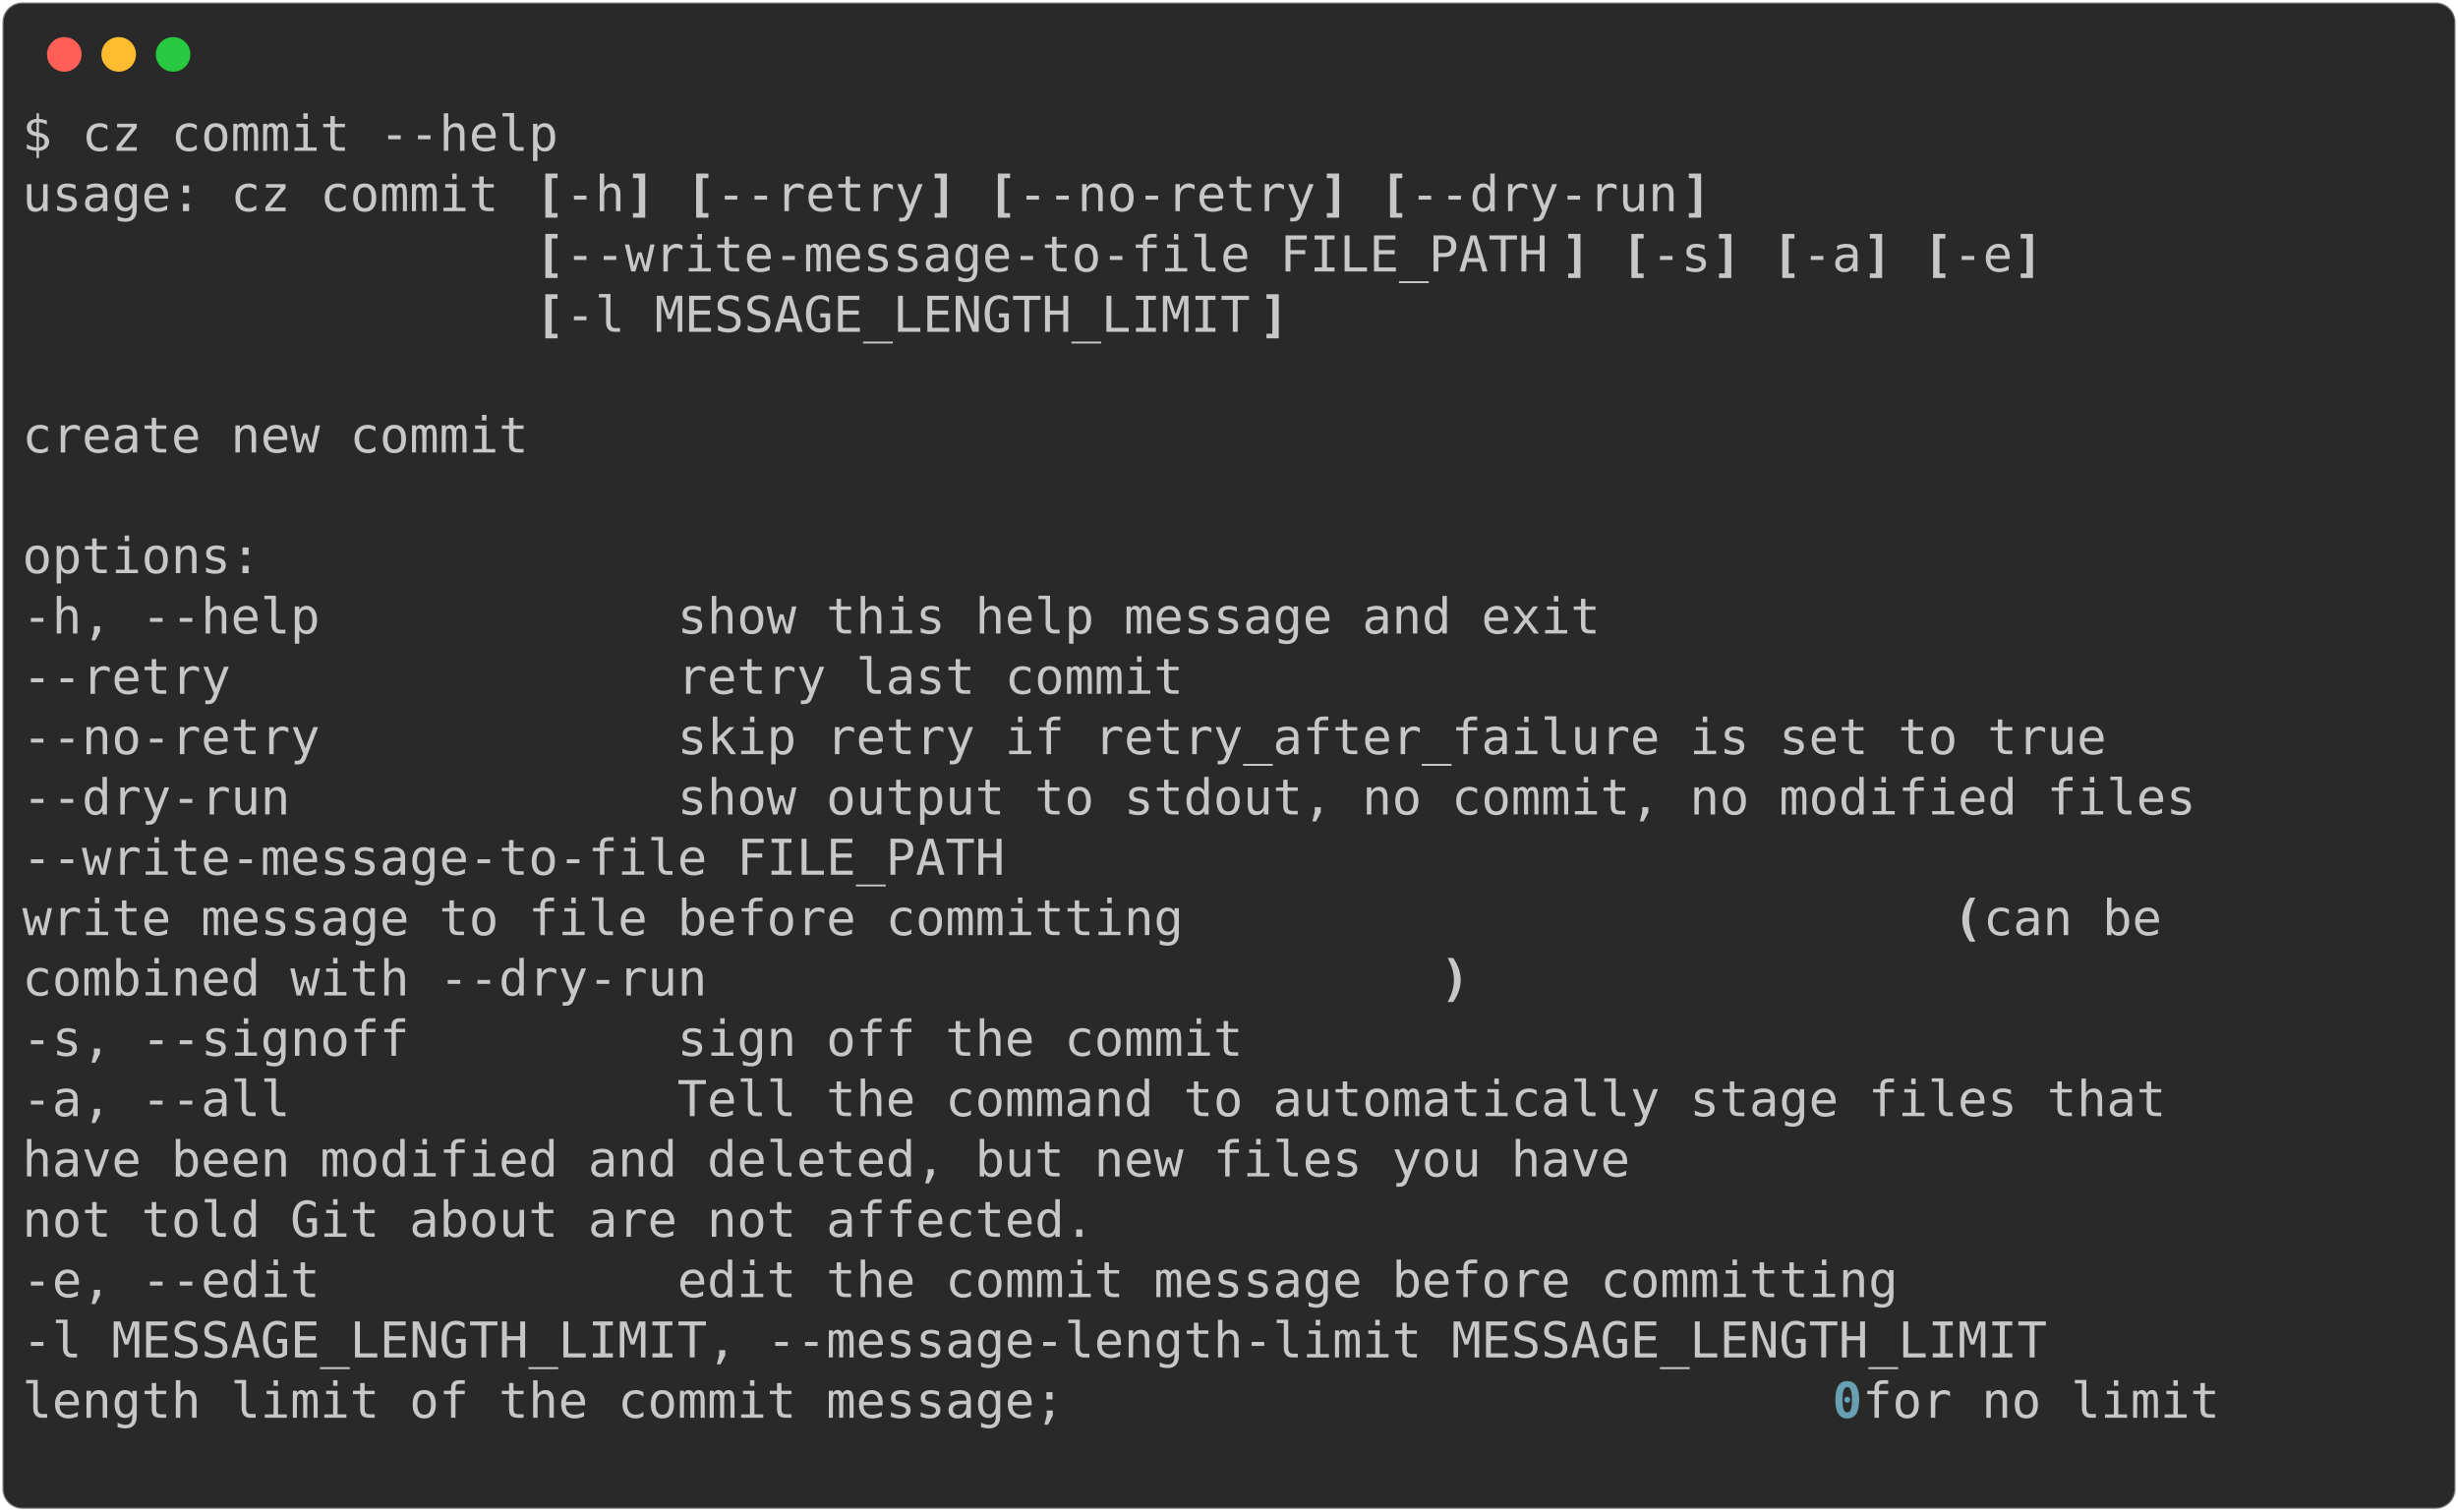
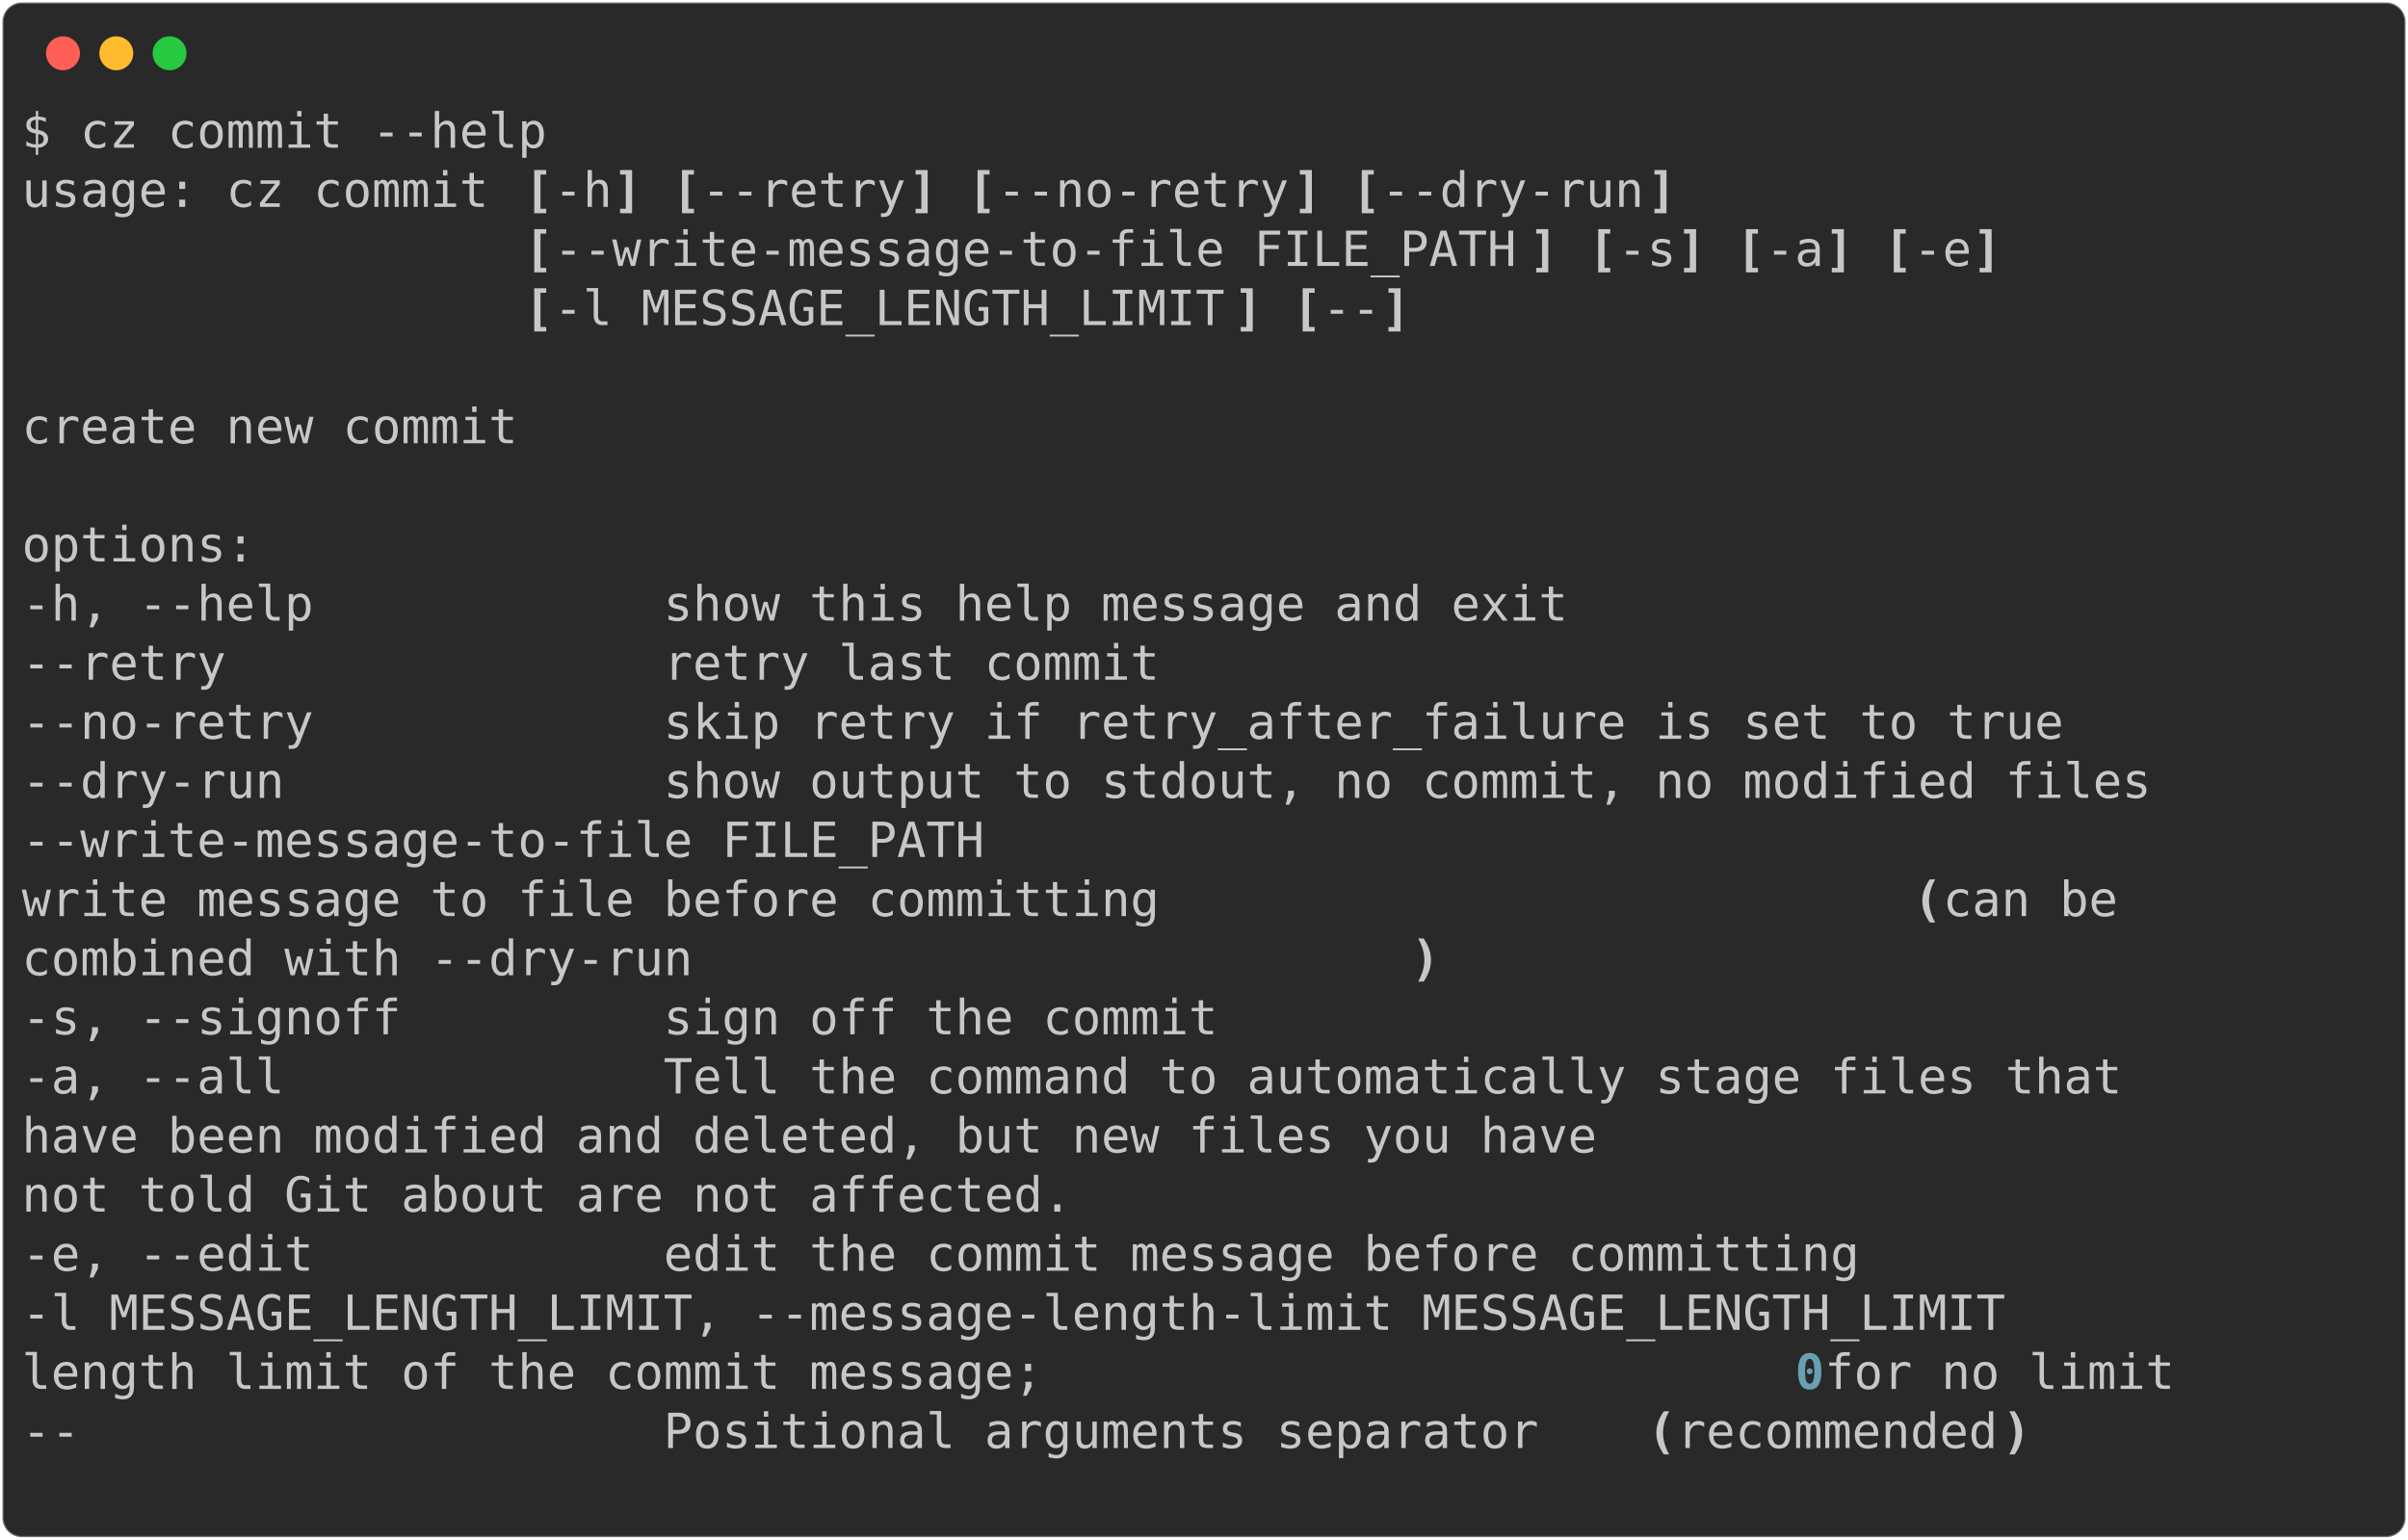
- <svg xmlns="http://www.w3.org/2000/svg" class="rich-terminal" viewBox="0 0 994 611.2">
+ <svg xmlns="http://www.w3.org/2000/svg" class="rich-terminal" viewBox="0 0 994 635.6">
  <style>

    @font-face {
        font-family: "Fira Code";
        src: local("FiraCode-Regular"),
                url("https://cdnjs.cloudflare.com/ajax/libs/firacode/6.2.0/woff2/FiraCode-Regular.woff2") format("woff2"),
                url("https://cdnjs.cloudflare.com/ajax/libs/firacode/6.2.0/woff/FiraCode-Regular.woff") format("woff");
        font-style: normal;
        font-weight: 400;
    }
    @font-face {
        font-family: "Fira Code";
        src: local("FiraCode-Bold"),
                url("https://cdnjs.cloudflare.com/ajax/libs/firacode/6.2.0/woff2/FiraCode-Bold.woff2") format("woff2"),
                url("https://cdnjs.cloudflare.com/ajax/libs/firacode/6.2.0/woff/FiraCode-Bold.woff") format("woff");
        font-style: bold;
        font-weight: 700;
    }

-     .terminal-4094976563-matrix {
+     .terminal-1670560432-matrix {
        font-family: Fira Code, monospace;
        font-size: 20px;
        line-height: 24.4px;
        font-variant-east-asian: full-width;
    }

-     .terminal-4094976563-title {
+     .terminal-1670560432-title {
        font-size: 18px;
        font-weight: bold;
        font-family: arial;
    }

-     .terminal-4094976563-r1 { fill: #c5c8c6 }
- .terminal-4094976563-r2 { fill: #c5c8c6;font-weight: bold }
- .terminal-4094976563-r3 { fill: #68a0b3;font-weight: bold }
+     .terminal-1670560432-r1 { fill: #c5c8c6 }
+ .terminal-1670560432-r2 { fill: #c5c8c6;font-weight: bold }
+ .terminal-1670560432-r3 { fill: #68a0b3;font-weight: bold }
    </style>
  <defs>
-     <clipPath id="terminal-4094976563-clip-terminal">
-       <rect x="0" y="0" width="975.0" height="560.2" />
-     </clipPath>
-     <clipPath id="terminal-4094976563-line-0">
+     <clipPath id="terminal-1670560432-clip-terminal">
+       <rect x="0" y="0" width="975.0" height="584.6" />
+     </clipPath>
+     <clipPath id="terminal-1670560432-line-0">
      <rect x="0" y="1.5" width="976" height="24.65" />
    </clipPath>
-     <clipPath id="terminal-4094976563-line-1">
+     <clipPath id="terminal-1670560432-line-1">
      <rect x="0" y="25.9" width="976" height="24.65" />
    </clipPath>
-     <clipPath id="terminal-4094976563-line-2">
+     <clipPath id="terminal-1670560432-line-2">
      <rect x="0" y="50.3" width="976" height="24.65" />
    </clipPath>
-     <clipPath id="terminal-4094976563-line-3">
+     <clipPath id="terminal-1670560432-line-3">
      <rect x="0" y="74.7" width="976" height="24.65" />
    </clipPath>
-     <clipPath id="terminal-4094976563-line-4">
+     <clipPath id="terminal-1670560432-line-4">
      <rect x="0" y="99.1" width="976" height="24.65" />
    </clipPath>
-     <clipPath id="terminal-4094976563-line-5">
+     <clipPath id="terminal-1670560432-line-5">
      <rect x="0" y="123.5" width="976" height="24.65" />
    </clipPath>
-     <clipPath id="terminal-4094976563-line-6">
+     <clipPath id="terminal-1670560432-line-6">
      <rect x="0" y="147.9" width="976" height="24.65" />
    </clipPath>
-     <clipPath id="terminal-4094976563-line-7">
+     <clipPath id="terminal-1670560432-line-7">
      <rect x="0" y="172.3" width="976" height="24.65" />
    </clipPath>
-     <clipPath id="terminal-4094976563-line-8">
+     <clipPath id="terminal-1670560432-line-8">
      <rect x="0" y="196.7" width="976" height="24.65" />
    </clipPath>
-     <clipPath id="terminal-4094976563-line-9">
+     <clipPath id="terminal-1670560432-line-9">
      <rect x="0" y="221.1" width="976" height="24.65" />
    </clipPath>
-     <clipPath id="terminal-4094976563-line-10">
+     <clipPath id="terminal-1670560432-line-10">
      <rect x="0" y="245.5" width="976" height="24.65" />
    </clipPath>
-     <clipPath id="terminal-4094976563-line-11">
+     <clipPath id="terminal-1670560432-line-11">
      <rect x="0" y="269.9" width="976" height="24.65" />
    </clipPath>
-     <clipPath id="terminal-4094976563-line-12">
+     <clipPath id="terminal-1670560432-line-12">
      <rect x="0" y="294.3" width="976" height="24.65" />
    </clipPath>
-     <clipPath id="terminal-4094976563-line-13">
+     <clipPath id="terminal-1670560432-line-13">
      <rect x="0" y="318.7" width="976" height="24.65" />
    </clipPath>
-     <clipPath id="terminal-4094976563-line-14">
+     <clipPath id="terminal-1670560432-line-14">
      <rect x="0" y="343.1" width="976" height="24.65" />
    </clipPath>
-     <clipPath id="terminal-4094976563-line-15">
+     <clipPath id="terminal-1670560432-line-15">
      <rect x="0" y="367.5" width="976" height="24.65" />
    </clipPath>
-     <clipPath id="terminal-4094976563-line-16">
+     <clipPath id="terminal-1670560432-line-16">
      <rect x="0" y="391.9" width="976" height="24.65" />
    </clipPath>
-     <clipPath id="terminal-4094976563-line-17">
+     <clipPath id="terminal-1670560432-line-17">
      <rect x="0" y="416.3" width="976" height="24.65" />
    </clipPath>
-     <clipPath id="terminal-4094976563-line-18">
+     <clipPath id="terminal-1670560432-line-18">
      <rect x="0" y="440.7" width="976" height="24.65" />
    </clipPath>
-     <clipPath id="terminal-4094976563-line-19">
+     <clipPath id="terminal-1670560432-line-19">
      <rect x="0" y="465.1" width="976" height="24.65" />
    </clipPath>
-     <clipPath id="terminal-4094976563-line-20">
+     <clipPath id="terminal-1670560432-line-20">
      <rect x="0" y="489.5" width="976" height="24.65" />
    </clipPath>
-     <clipPath id="terminal-4094976563-line-21">
+     <clipPath id="terminal-1670560432-line-21">
      <rect x="0" y="513.9" width="976" height="24.65" />
    </clipPath>
+     <clipPath id="terminal-1670560432-line-22">
+       <rect x="0" y="538.3" width="976" height="24.65" />
+     </clipPath>
  </defs>
-   <rect fill="#292929" stroke="rgba(255,255,255,0.35)" stroke-width="1" x="1" y="1" width="992" height="609.2" rx="8" />
+   <rect fill="#292929" stroke="rgba(255,255,255,0.35)" stroke-width="1" x="1" y="1" width="992" height="633.6" rx="8" />
  <g transform="translate(26,22)">
    <circle cx="0" cy="0" r="7" fill="#ff5f57" />
    <circle cx="22" cy="0" r="7" fill="#febc2e" />
    <circle cx="44" cy="0" r="7" fill="#28c840" />
  </g>
-   <g transform="translate(9, 41)" clip-path="url(#terminal-4094976563-clip-terminal)">
-     <g class="terminal-4094976563-matrix">
-       <text class="terminal-4094976563-r1" x="0" y="20" textLength="219.6" clip-path="url(#terminal-4094976563-line-0)">$ cz commit --help</text>
-       <text class="terminal-4094976563-r1" x="976" y="20" textLength="12.2" clip-path="url(#terminal-4094976563-line-0)">
- </text>
-       <text class="terminal-4094976563-r1" x="0" y="44.4" textLength="207.4" clip-path="url(#terminal-4094976563-line-1)">usage: cz commit </text>
-       <text class="terminal-4094976563-r2" x="207.4" y="44.4" textLength="12.2" clip-path="url(#terminal-4094976563-line-1)">[</text>
-       <text class="terminal-4094976563-r1" x="219.6" y="44.4" textLength="24.4" clip-path="url(#terminal-4094976563-line-1)">-h</text>
-       <text class="terminal-4094976563-r2" x="244" y="44.4" textLength="12.2" clip-path="url(#terminal-4094976563-line-1)">]</text>
-       <text class="terminal-4094976563-r2" x="268.4" y="44.4" textLength="12.2" clip-path="url(#terminal-4094976563-line-1)">[</text>
-       <text class="terminal-4094976563-r1" x="280.6" y="44.4" textLength="85.4" clip-path="url(#terminal-4094976563-line-1)">--retry</text>
-       <text class="terminal-4094976563-r2" x="366" y="44.4" textLength="12.2" clip-path="url(#terminal-4094976563-line-1)">]</text>
-       <text class="terminal-4094976563-r2" x="390.4" y="44.4" textLength="12.2" clip-path="url(#terminal-4094976563-line-1)">[</text>
-       <text class="terminal-4094976563-r1" x="402.6" y="44.4" textLength="122" clip-path="url(#terminal-4094976563-line-1)">--no-retry</text>
-       <text class="terminal-4094976563-r2" x="524.6" y="44.4" textLength="12.2" clip-path="url(#terminal-4094976563-line-1)">]</text>
-       <text class="terminal-4094976563-r2" x="549" y="44.4" textLength="12.2" clip-path="url(#terminal-4094976563-line-1)">[</text>
-       <text class="terminal-4094976563-r1" x="561.2" y="44.4" textLength="109.8" clip-path="url(#terminal-4094976563-line-1)">--dry-run</text>
-       <text class="terminal-4094976563-r2" x="671" y="44.4" textLength="12.2" clip-path="url(#terminal-4094976563-line-1)">]</text>
-       <text class="terminal-4094976563-r1" x="976" y="44.4" textLength="12.2" clip-path="url(#terminal-4094976563-line-1)">
- </text>
-       <text class="terminal-4094976563-r2" x="207.4" y="68.8" textLength="12.2" clip-path="url(#terminal-4094976563-line-2)">[</text>
-       <text class="terminal-4094976563-r1" x="219.6" y="68.8" textLength="402.6" clip-path="url(#terminal-4094976563-line-2)">--write-message-to-file FILE_PATH</text>
-       <text class="terminal-4094976563-r2" x="622.2" y="68.8" textLength="12.2" clip-path="url(#terminal-4094976563-line-2)">]</text>
-       <text class="terminal-4094976563-r2" x="646.6" y="68.8" textLength="12.2" clip-path="url(#terminal-4094976563-line-2)">[</text>
-       <text class="terminal-4094976563-r1" x="658.8" y="68.8" textLength="24.4" clip-path="url(#terminal-4094976563-line-2)">-s</text>
-       <text class="terminal-4094976563-r2" x="683.2" y="68.8" textLength="12.2" clip-path="url(#terminal-4094976563-line-2)">]</text>
-       <text class="terminal-4094976563-r2" x="707.6" y="68.8" textLength="12.2" clip-path="url(#terminal-4094976563-line-2)">[</text>
-       <text class="terminal-4094976563-r1" x="719.8" y="68.8" textLength="24.4" clip-path="url(#terminal-4094976563-line-2)">-a</text>
-       <text class="terminal-4094976563-r2" x="744.2" y="68.8" textLength="12.2" clip-path="url(#terminal-4094976563-line-2)">]</text>
-       <text class="terminal-4094976563-r2" x="768.6" y="68.8" textLength="12.2" clip-path="url(#terminal-4094976563-line-2)">[</text>
-       <text class="terminal-4094976563-r1" x="780.8" y="68.8" textLength="24.4" clip-path="url(#terminal-4094976563-line-2)">-e</text>
-       <text class="terminal-4094976563-r2" x="805.2" y="68.8" textLength="12.2" clip-path="url(#terminal-4094976563-line-2)">]</text>
-       <text class="terminal-4094976563-r1" x="976" y="68.8" textLength="12.2" clip-path="url(#terminal-4094976563-line-2)">
- </text>
-       <text class="terminal-4094976563-r2" x="207.4" y="93.2" textLength="12.2" clip-path="url(#terminal-4094976563-line-3)">[</text>
-       <text class="terminal-4094976563-r1" x="219.6" y="93.2" textLength="280.6" clip-path="url(#terminal-4094976563-line-3)">-l MESSAGE_LENGTH_LIMIT</text>
-       <text class="terminal-4094976563-r2" x="500.2" y="93.2" textLength="12.2" clip-path="url(#terminal-4094976563-line-3)">]</text>
-       <text class="terminal-4094976563-r1" x="976" y="93.2" textLength="12.2" clip-path="url(#terminal-4094976563-line-3)">
- </text>
-       <text class="terminal-4094976563-r1" x="976" y="117.6" textLength="12.2" clip-path="url(#terminal-4094976563-line-4)">
- </text>
-       <text class="terminal-4094976563-r1" x="0" y="142" textLength="207.4" clip-path="url(#terminal-4094976563-line-5)">create new commit</text>
-       <text class="terminal-4094976563-r1" x="976" y="142" textLength="12.2" clip-path="url(#terminal-4094976563-line-5)">
- </text>
-       <text class="terminal-4094976563-r1" x="976" y="166.4" textLength="12.2" clip-path="url(#terminal-4094976563-line-6)">
- </text>
-       <text class="terminal-4094976563-r1" x="0" y="190.8" textLength="97.6" clip-path="url(#terminal-4094976563-line-7)">options:</text>
-       <text class="terminal-4094976563-r1" x="976" y="190.8" textLength="12.2" clip-path="url(#terminal-4094976563-line-7)">
- </text>
-       <text class="terminal-4094976563-r1" x="0" y="215.2" textLength="671" clip-path="url(#terminal-4094976563-line-8)">  -h, --help            show this help message and exit</text>
-       <text class="terminal-4094976563-r1" x="976" y="215.2" textLength="12.2" clip-path="url(#terminal-4094976563-line-8)">
- </text>
-       <text class="terminal-4094976563-r1" x="0" y="239.6" textLength="500.2" clip-path="url(#terminal-4094976563-line-9)">  --retry               retry last commit</text>
-       <text class="terminal-4094976563-r1" x="976" y="239.6" textLength="12.2" clip-path="url(#terminal-4094976563-line-9)">
- </text>
-       <text class="terminal-4094976563-r1" x="0" y="264" textLength="878.4" clip-path="url(#terminal-4094976563-line-10)">  --no-retry            skip retry if retry_after_failure is set to true</text>
-       <text class="terminal-4094976563-r1" x="976" y="264" textLength="12.2" clip-path="url(#terminal-4094976563-line-10)">
- </text>
-       <text class="terminal-4094976563-r1" x="0" y="288.4" textLength="915" clip-path="url(#terminal-4094976563-line-11)">  --dry-run             show output to stdout, no commit, no modified files</text>
-       <text class="terminal-4094976563-r1" x="976" y="288.4" textLength="12.2" clip-path="url(#terminal-4094976563-line-11)">
- </text>
-       <text class="terminal-4094976563-r1" x="0" y="312.8" textLength="427" clip-path="url(#terminal-4094976563-line-12)">  --write-message-to-file FILE_PATH</text>
-       <text class="terminal-4094976563-r1" x="976" y="312.8" textLength="12.2" clip-path="url(#terminal-4094976563-line-12)">
- </text>
-       <text class="terminal-4094976563-r1" x="0" y="337.2" textLength="780.8" clip-path="url(#terminal-4094976563-line-13)">                        write message to file before committing </text>
-       <text class="terminal-4094976563-r2" x="780.8" y="337.2" textLength="12.2" clip-path="url(#terminal-4094976563-line-13)">(</text>
-       <text class="terminal-4094976563-r1" x="793" y="337.2" textLength="73.2" clip-path="url(#terminal-4094976563-line-13)">can be</text>
-       <text class="terminal-4094976563-r1" x="976" y="337.2" textLength="12.2" clip-path="url(#terminal-4094976563-line-13)">
- </text>
-       <text class="terminal-4094976563-r1" x="0" y="361.6" textLength="573.4" clip-path="url(#terminal-4094976563-line-14)">                        combined with --dry-run</text>
-       <text class="terminal-4094976563-r2" x="573.4" y="361.6" textLength="12.2" clip-path="url(#terminal-4094976563-line-14)">)</text>
-       <text class="terminal-4094976563-r1" x="976" y="361.6" textLength="12.2" clip-path="url(#terminal-4094976563-line-14)">
- </text>
-       <text class="terminal-4094976563-r1" x="0" y="386" textLength="524.6" clip-path="url(#terminal-4094976563-line-15)">  -s, --signoff         sign off the commit</text>
-       <text class="terminal-4094976563-r1" x="976" y="386" textLength="12.2" clip-path="url(#terminal-4094976563-line-15)">
- </text>
-       <text class="terminal-4094976563-r1" x="0" y="410.4" textLength="902.8" clip-path="url(#terminal-4094976563-line-16)">  -a, --all             Tell the command to automatically stage files that</text>
-       <text class="terminal-4094976563-r1" x="976" y="410.4" textLength="12.2" clip-path="url(#terminal-4094976563-line-16)">
- </text>
-       <text class="terminal-4094976563-r1" x="0" y="434.8" textLength="951.6" clip-path="url(#terminal-4094976563-line-17)">                        have been modified and deleted, but new files you have</text>
-       <text class="terminal-4094976563-r1" x="976" y="434.8" textLength="12.2" clip-path="url(#terminal-4094976563-line-17)">
- </text>
-       <text class="terminal-4094976563-r1" x="0" y="459.2" textLength="732" clip-path="url(#terminal-4094976563-line-18)">                        not told Git about are not affected.</text>
-       <text class="terminal-4094976563-r1" x="976" y="459.2" textLength="12.2" clip-path="url(#terminal-4094976563-line-18)">
- </text>
-       <text class="terminal-4094976563-r1" x="0" y="483.6" textLength="793" clip-path="url(#terminal-4094976563-line-19)">  -e, --edit            edit the commit message before committing</text>
-       <text class="terminal-4094976563-r1" x="976" y="483.6" textLength="12.2" clip-path="url(#terminal-4094976563-line-19)">
- </text>
-       <text class="terminal-4094976563-r1" x="0" y="508" textLength="854" clip-path="url(#terminal-4094976563-line-20)">  -l MESSAGE_LENGTH_LIMIT, --message-length-limit MESSAGE_LENGTH_LIMIT</text>
-       <text class="terminal-4094976563-r1" x="976" y="508" textLength="12.2" clip-path="url(#terminal-4094976563-line-20)">
- </text>
-       <text class="terminal-4094976563-r1" x="0" y="532.4" textLength="732" clip-path="url(#terminal-4094976563-line-21)">                        length limit of the commit message; </text>
-       <text class="terminal-4094976563-r3" x="732" y="532.4" textLength="12.2" clip-path="url(#terminal-4094976563-line-21)">0</text>
-       <text class="terminal-4094976563-r1" x="744.2" y="532.4" textLength="158.6" clip-path="url(#terminal-4094976563-line-21)"> for no limit</text>
-       <text class="terminal-4094976563-r1" x="976" y="532.4" textLength="12.2" clip-path="url(#terminal-4094976563-line-21)">
- </text>
-       <text class="terminal-4094976563-r1" x="976" y="556.8" textLength="12.2" clip-path="url(#terminal-4094976563-line-22)">
+   <g transform="translate(9, 41)" clip-path="url(#terminal-1670560432-clip-terminal)">
+     <g class="terminal-1670560432-matrix">
+       <text class="terminal-1670560432-r1" x="0" y="20" textLength="219.6" clip-path="url(#terminal-1670560432-line-0)">$ cz commit --help</text>
+       <text class="terminal-1670560432-r1" x="976" y="20" textLength="12.2" clip-path="url(#terminal-1670560432-line-0)">
+ </text>
+       <text class="terminal-1670560432-r1" x="0" y="44.4" textLength="207.4" clip-path="url(#terminal-1670560432-line-1)">usage: cz commit </text>
+       <text class="terminal-1670560432-r2" x="207.4" y="44.4" textLength="12.2" clip-path="url(#terminal-1670560432-line-1)">[</text>
+       <text class="terminal-1670560432-r1" x="219.6" y="44.4" textLength="24.4" clip-path="url(#terminal-1670560432-line-1)">-h</text>
+       <text class="terminal-1670560432-r2" x="244" y="44.4" textLength="12.2" clip-path="url(#terminal-1670560432-line-1)">]</text>
+       <text class="terminal-1670560432-r2" x="268.4" y="44.4" textLength="12.2" clip-path="url(#terminal-1670560432-line-1)">[</text>
+       <text class="terminal-1670560432-r1" x="280.6" y="44.4" textLength="85.4" clip-path="url(#terminal-1670560432-line-1)">--retry</text>
+       <text class="terminal-1670560432-r2" x="366" y="44.4" textLength="12.2" clip-path="url(#terminal-1670560432-line-1)">]</text>
+       <text class="terminal-1670560432-r2" x="390.4" y="44.4" textLength="12.2" clip-path="url(#terminal-1670560432-line-1)">[</text>
+       <text class="terminal-1670560432-r1" x="402.6" y="44.4" textLength="122" clip-path="url(#terminal-1670560432-line-1)">--no-retry</text>
+       <text class="terminal-1670560432-r2" x="524.6" y="44.4" textLength="12.2" clip-path="url(#terminal-1670560432-line-1)">]</text>
+       <text class="terminal-1670560432-r2" x="549" y="44.4" textLength="12.2" clip-path="url(#terminal-1670560432-line-1)">[</text>
+       <text class="terminal-1670560432-r1" x="561.2" y="44.4" textLength="109.8" clip-path="url(#terminal-1670560432-line-1)">--dry-run</text>
+       <text class="terminal-1670560432-r2" x="671" y="44.4" textLength="12.2" clip-path="url(#terminal-1670560432-line-1)">]</text>
+       <text class="terminal-1670560432-r1" x="976" y="44.4" textLength="12.2" clip-path="url(#terminal-1670560432-line-1)">
+ </text>
+       <text class="terminal-1670560432-r2" x="207.4" y="68.8" textLength="12.2" clip-path="url(#terminal-1670560432-line-2)">[</text>
+       <text class="terminal-1670560432-r1" x="219.6" y="68.8" textLength="402.6" clip-path="url(#terminal-1670560432-line-2)">--write-message-to-file FILE_PATH</text>
+       <text class="terminal-1670560432-r2" x="622.2" y="68.8" textLength="12.2" clip-path="url(#terminal-1670560432-line-2)">]</text>
+       <text class="terminal-1670560432-r2" x="646.6" y="68.8" textLength="12.2" clip-path="url(#terminal-1670560432-line-2)">[</text>
+       <text class="terminal-1670560432-r1" x="658.8" y="68.8" textLength="24.4" clip-path="url(#terminal-1670560432-line-2)">-s</text>
+       <text class="terminal-1670560432-r2" x="683.2" y="68.8" textLength="12.2" clip-path="url(#terminal-1670560432-line-2)">]</text>
+       <text class="terminal-1670560432-r2" x="707.6" y="68.8" textLength="12.2" clip-path="url(#terminal-1670560432-line-2)">[</text>
+       <text class="terminal-1670560432-r1" x="719.8" y="68.8" textLength="24.4" clip-path="url(#terminal-1670560432-line-2)">-a</text>
+       <text class="terminal-1670560432-r2" x="744.2" y="68.8" textLength="12.2" clip-path="url(#terminal-1670560432-line-2)">]</text>
+       <text class="terminal-1670560432-r2" x="768.6" y="68.8" textLength="12.2" clip-path="url(#terminal-1670560432-line-2)">[</text>
+       <text class="terminal-1670560432-r1" x="780.8" y="68.8" textLength="24.4" clip-path="url(#terminal-1670560432-line-2)">-e</text>
+       <text class="terminal-1670560432-r2" x="805.2" y="68.8" textLength="12.2" clip-path="url(#terminal-1670560432-line-2)">]</text>
+       <text class="terminal-1670560432-r1" x="976" y="68.8" textLength="12.2" clip-path="url(#terminal-1670560432-line-2)">
+ </text>
+       <text class="terminal-1670560432-r2" x="207.4" y="93.2" textLength="12.2" clip-path="url(#terminal-1670560432-line-3)">[</text>
+       <text class="terminal-1670560432-r1" x="219.6" y="93.2" textLength="280.6" clip-path="url(#terminal-1670560432-line-3)">-l MESSAGE_LENGTH_LIMIT</text>
+       <text class="terminal-1670560432-r2" x="500.2" y="93.2" textLength="12.2" clip-path="url(#terminal-1670560432-line-3)">]</text>
+       <text class="terminal-1670560432-r2" x="524.6" y="93.2" textLength="12.2" clip-path="url(#terminal-1670560432-line-3)">[</text>
+       <text class="terminal-1670560432-r1" x="536.8" y="93.2" textLength="24.4" clip-path="url(#terminal-1670560432-line-3)">--</text>
+       <text class="terminal-1670560432-r2" x="561.2" y="93.2" textLength="12.2" clip-path="url(#terminal-1670560432-line-3)">]</text>
+       <text class="terminal-1670560432-r1" x="976" y="93.2" textLength="12.2" clip-path="url(#terminal-1670560432-line-3)">
+ </text>
+       <text class="terminal-1670560432-r1" x="976" y="117.6" textLength="12.2" clip-path="url(#terminal-1670560432-line-4)">
+ </text>
+       <text class="terminal-1670560432-r1" x="0" y="142" textLength="207.4" clip-path="url(#terminal-1670560432-line-5)">create new commit</text>
+       <text class="terminal-1670560432-r1" x="976" y="142" textLength="12.2" clip-path="url(#terminal-1670560432-line-5)">
+ </text>
+       <text class="terminal-1670560432-r1" x="976" y="166.4" textLength="12.2" clip-path="url(#terminal-1670560432-line-6)">
+ </text>
+       <text class="terminal-1670560432-r1" x="0" y="190.8" textLength="97.6" clip-path="url(#terminal-1670560432-line-7)">options:</text>
+       <text class="terminal-1670560432-r1" x="976" y="190.8" textLength="12.2" clip-path="url(#terminal-1670560432-line-7)">
+ </text>
+       <text class="terminal-1670560432-r1" x="0" y="215.2" textLength="671" clip-path="url(#terminal-1670560432-line-8)">  -h, --help            show this help message and exit</text>
+       <text class="terminal-1670560432-r1" x="976" y="215.2" textLength="12.2" clip-path="url(#terminal-1670560432-line-8)">
+ </text>
+       <text class="terminal-1670560432-r1" x="0" y="239.6" textLength="500.2" clip-path="url(#terminal-1670560432-line-9)">  --retry               retry last commit</text>
+       <text class="terminal-1670560432-r1" x="976" y="239.6" textLength="12.2" clip-path="url(#terminal-1670560432-line-9)">
+ </text>
+       <text class="terminal-1670560432-r1" x="0" y="264" textLength="878.4" clip-path="url(#terminal-1670560432-line-10)">  --no-retry            skip retry if retry_after_failure is set to true</text>
+       <text class="terminal-1670560432-r1" x="976" y="264" textLength="12.2" clip-path="url(#terminal-1670560432-line-10)">
+ </text>
+       <text class="terminal-1670560432-r1" x="0" y="288.4" textLength="915" clip-path="url(#terminal-1670560432-line-11)">  --dry-run             show output to stdout, no commit, no modified files</text>
+       <text class="terminal-1670560432-r1" x="976" y="288.4" textLength="12.2" clip-path="url(#terminal-1670560432-line-11)">
+ </text>
+       <text class="terminal-1670560432-r1" x="0" y="312.8" textLength="427" clip-path="url(#terminal-1670560432-line-12)">  --write-message-to-file FILE_PATH</text>
+       <text class="terminal-1670560432-r1" x="976" y="312.8" textLength="12.2" clip-path="url(#terminal-1670560432-line-12)">
+ </text>
+       <text class="terminal-1670560432-r1" x="0" y="337.2" textLength="780.8" clip-path="url(#terminal-1670560432-line-13)">                        write message to file before committing </text>
+       <text class="terminal-1670560432-r2" x="780.8" y="337.2" textLength="12.2" clip-path="url(#terminal-1670560432-line-13)">(</text>
+       <text class="terminal-1670560432-r1" x="793" y="337.2" textLength="73.2" clip-path="url(#terminal-1670560432-line-13)">can be</text>
+       <text class="terminal-1670560432-r1" x="976" y="337.2" textLength="12.2" clip-path="url(#terminal-1670560432-line-13)">
+ </text>
+       <text class="terminal-1670560432-r1" x="0" y="361.6" textLength="573.4" clip-path="url(#terminal-1670560432-line-14)">                        combined with --dry-run</text>
+       <text class="terminal-1670560432-r2" x="573.4" y="361.6" textLength="12.2" clip-path="url(#terminal-1670560432-line-14)">)</text>
+       <text class="terminal-1670560432-r1" x="976" y="361.6" textLength="12.2" clip-path="url(#terminal-1670560432-line-14)">
+ </text>
+       <text class="terminal-1670560432-r1" x="0" y="386" textLength="524.6" clip-path="url(#terminal-1670560432-line-15)">  -s, --signoff         sign off the commit</text>
+       <text class="terminal-1670560432-r1" x="976" y="386" textLength="12.2" clip-path="url(#terminal-1670560432-line-15)">
+ </text>
+       <text class="terminal-1670560432-r1" x="0" y="410.4" textLength="902.8" clip-path="url(#terminal-1670560432-line-16)">  -a, --all             Tell the command to automatically stage files that</text>
+       <text class="terminal-1670560432-r1" x="976" y="410.4" textLength="12.2" clip-path="url(#terminal-1670560432-line-16)">
+ </text>
+       <text class="terminal-1670560432-r1" x="0" y="434.8" textLength="951.6" clip-path="url(#terminal-1670560432-line-17)">                        have been modified and deleted, but new files you have</text>
+       <text class="terminal-1670560432-r1" x="976" y="434.8" textLength="12.2" clip-path="url(#terminal-1670560432-line-17)">
+ </text>
+       <text class="terminal-1670560432-r1" x="0" y="459.2" textLength="732" clip-path="url(#terminal-1670560432-line-18)">                        not told Git about are not affected.</text>
+       <text class="terminal-1670560432-r1" x="976" y="459.2" textLength="12.2" clip-path="url(#terminal-1670560432-line-18)">
+ </text>
+       <text class="terminal-1670560432-r1" x="0" y="483.6" textLength="793" clip-path="url(#terminal-1670560432-line-19)">  -e, --edit            edit the commit message before committing</text>
+       <text class="terminal-1670560432-r1" x="976" y="483.6" textLength="12.2" clip-path="url(#terminal-1670560432-line-19)">
+ </text>
+       <text class="terminal-1670560432-r1" x="0" y="508" textLength="854" clip-path="url(#terminal-1670560432-line-20)">  -l MESSAGE_LENGTH_LIMIT, --message-length-limit MESSAGE_LENGTH_LIMIT</text>
+       <text class="terminal-1670560432-r1" x="976" y="508" textLength="12.2" clip-path="url(#terminal-1670560432-line-20)">
+ </text>
+       <text class="terminal-1670560432-r1" x="0" y="532.4" textLength="732" clip-path="url(#terminal-1670560432-line-21)">                        length limit of the commit message; </text>
+       <text class="terminal-1670560432-r3" x="732" y="532.4" textLength="12.2" clip-path="url(#terminal-1670560432-line-21)">0</text>
+       <text class="terminal-1670560432-r1" x="744.2" y="532.4" textLength="158.6" clip-path="url(#terminal-1670560432-line-21)"> for no limit</text>
+       <text class="terminal-1670560432-r1" x="976" y="532.4" textLength="12.2" clip-path="url(#terminal-1670560432-line-21)">
+ </text>
+       <text class="terminal-1670560432-r1" x="0" y="556.8" textLength="671" clip-path="url(#terminal-1670560432-line-22)">  --                    Positional arguments separator </text>
+       <text class="terminal-1670560432-r2" x="671" y="556.8" textLength="12.2" clip-path="url(#terminal-1670560432-line-22)">(</text>
+       <text class="terminal-1670560432-r1" x="683.2" y="556.8" textLength="134.2" clip-path="url(#terminal-1670560432-line-22)">recommended</text>
+       <text class="terminal-1670560432-r2" x="817.4" y="556.8" textLength="12.2" clip-path="url(#terminal-1670560432-line-22)">)</text>
+       <text class="terminal-1670560432-r1" x="976" y="556.8" textLength="12.2" clip-path="url(#terminal-1670560432-line-22)">
+ </text>
+       <text class="terminal-1670560432-r1" x="976" y="581.2" textLength="12.2" clip-path="url(#terminal-1670560432-line-23)">
</text>
    </g>
  </g>
</svg>
